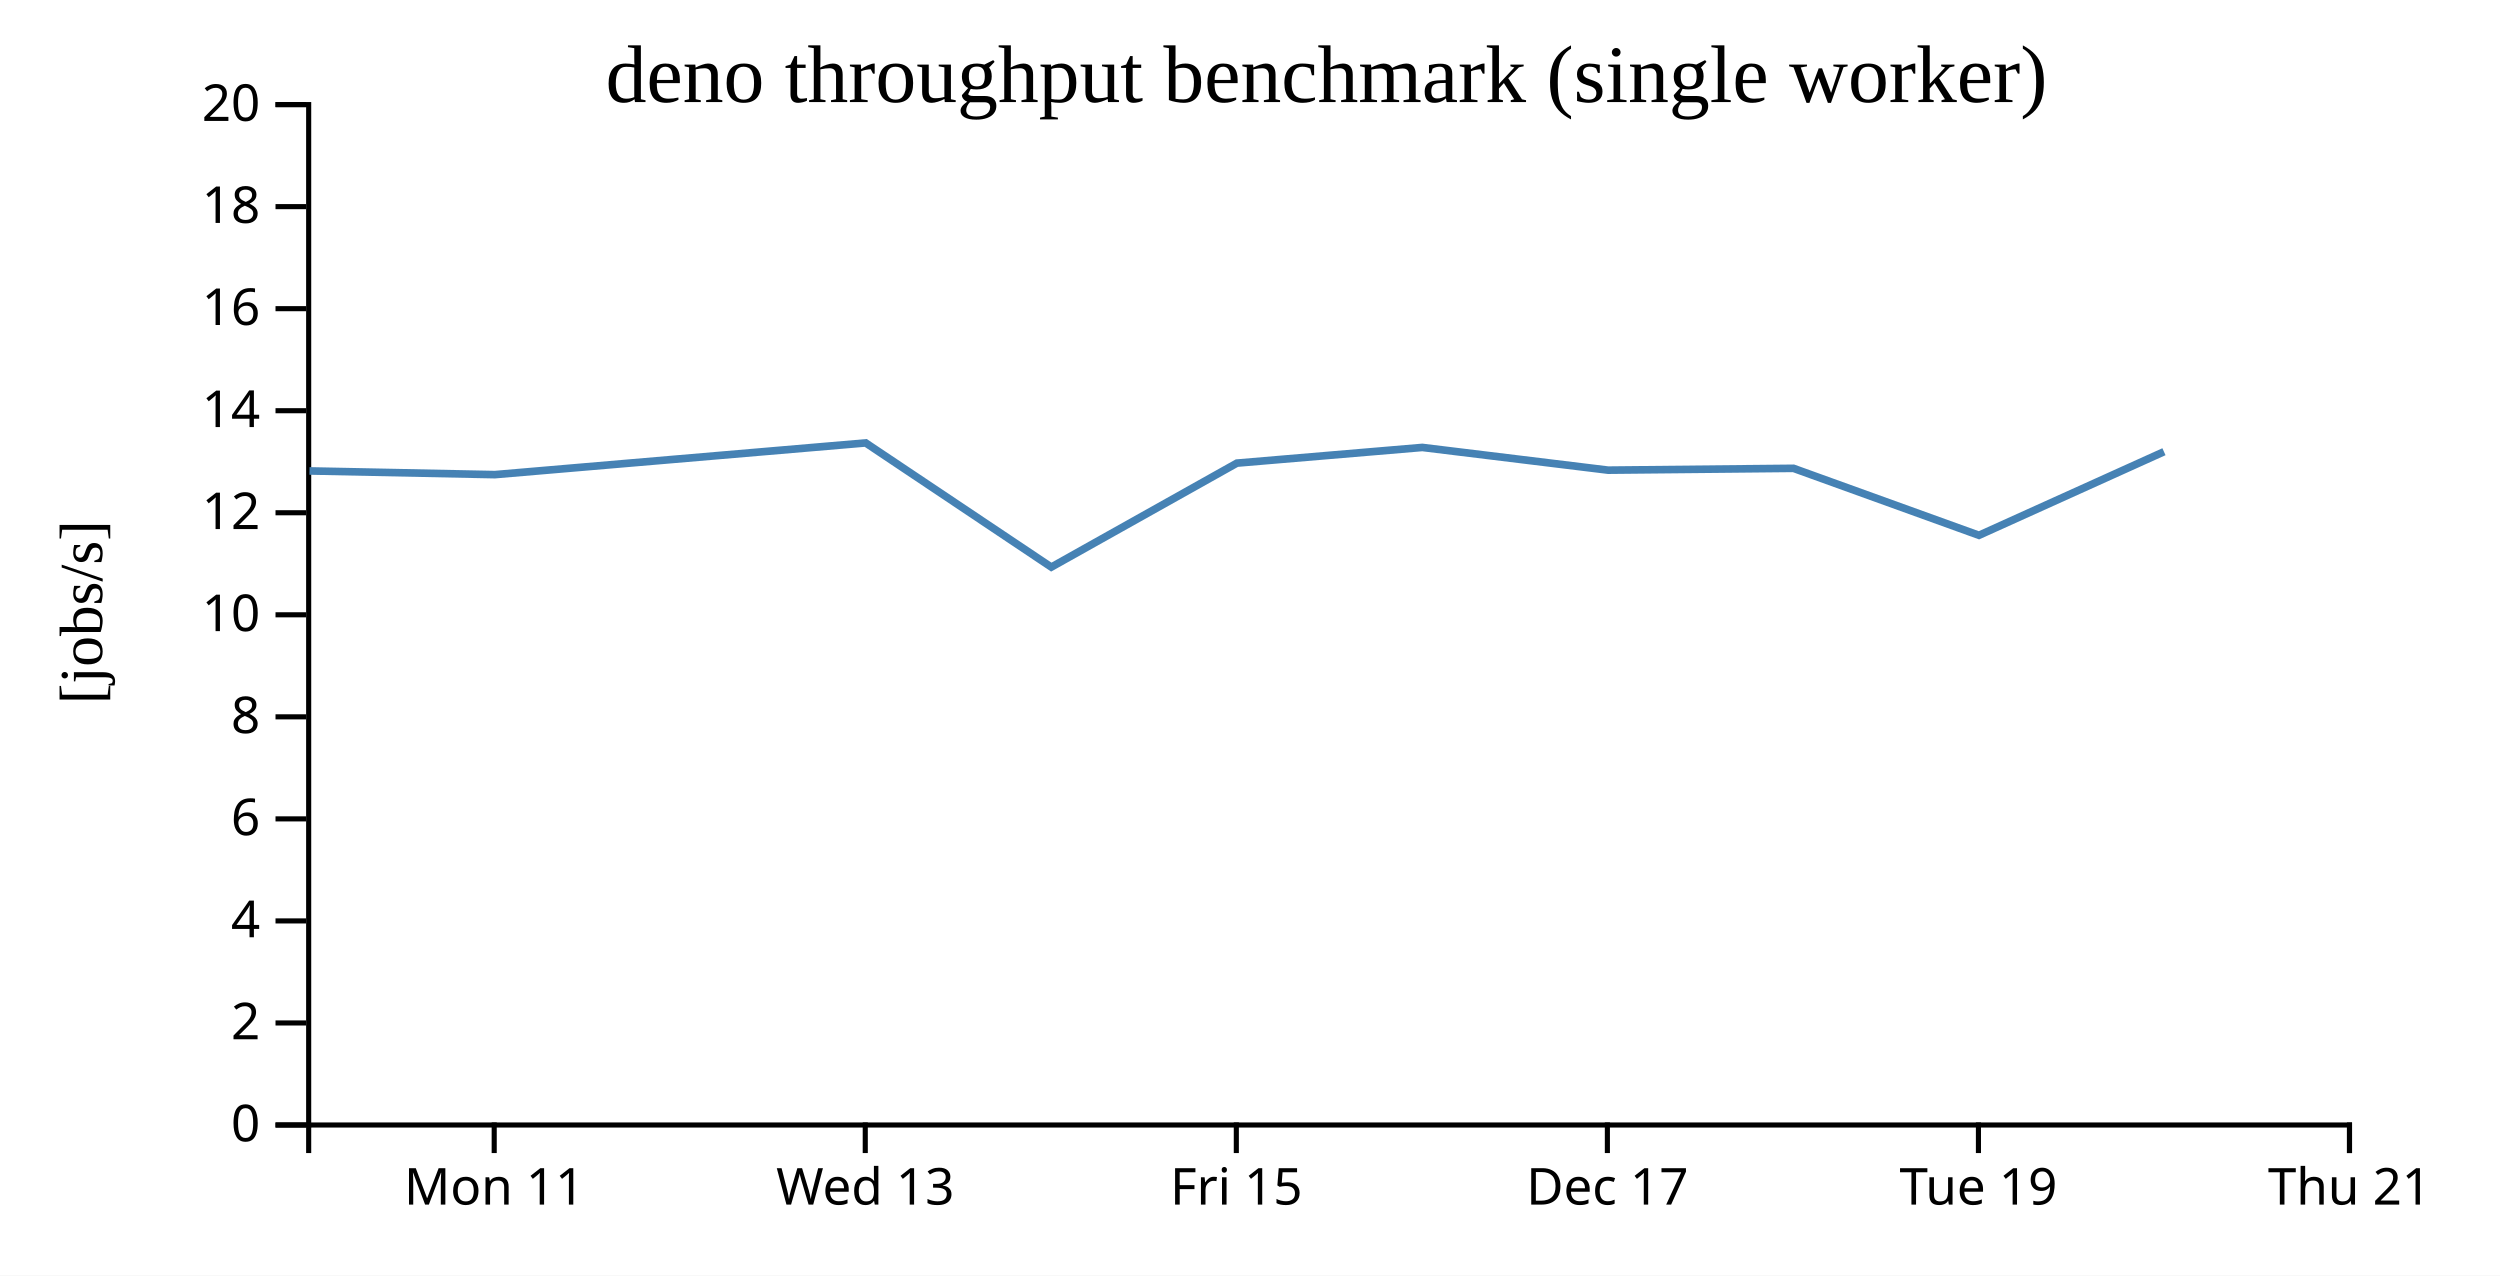
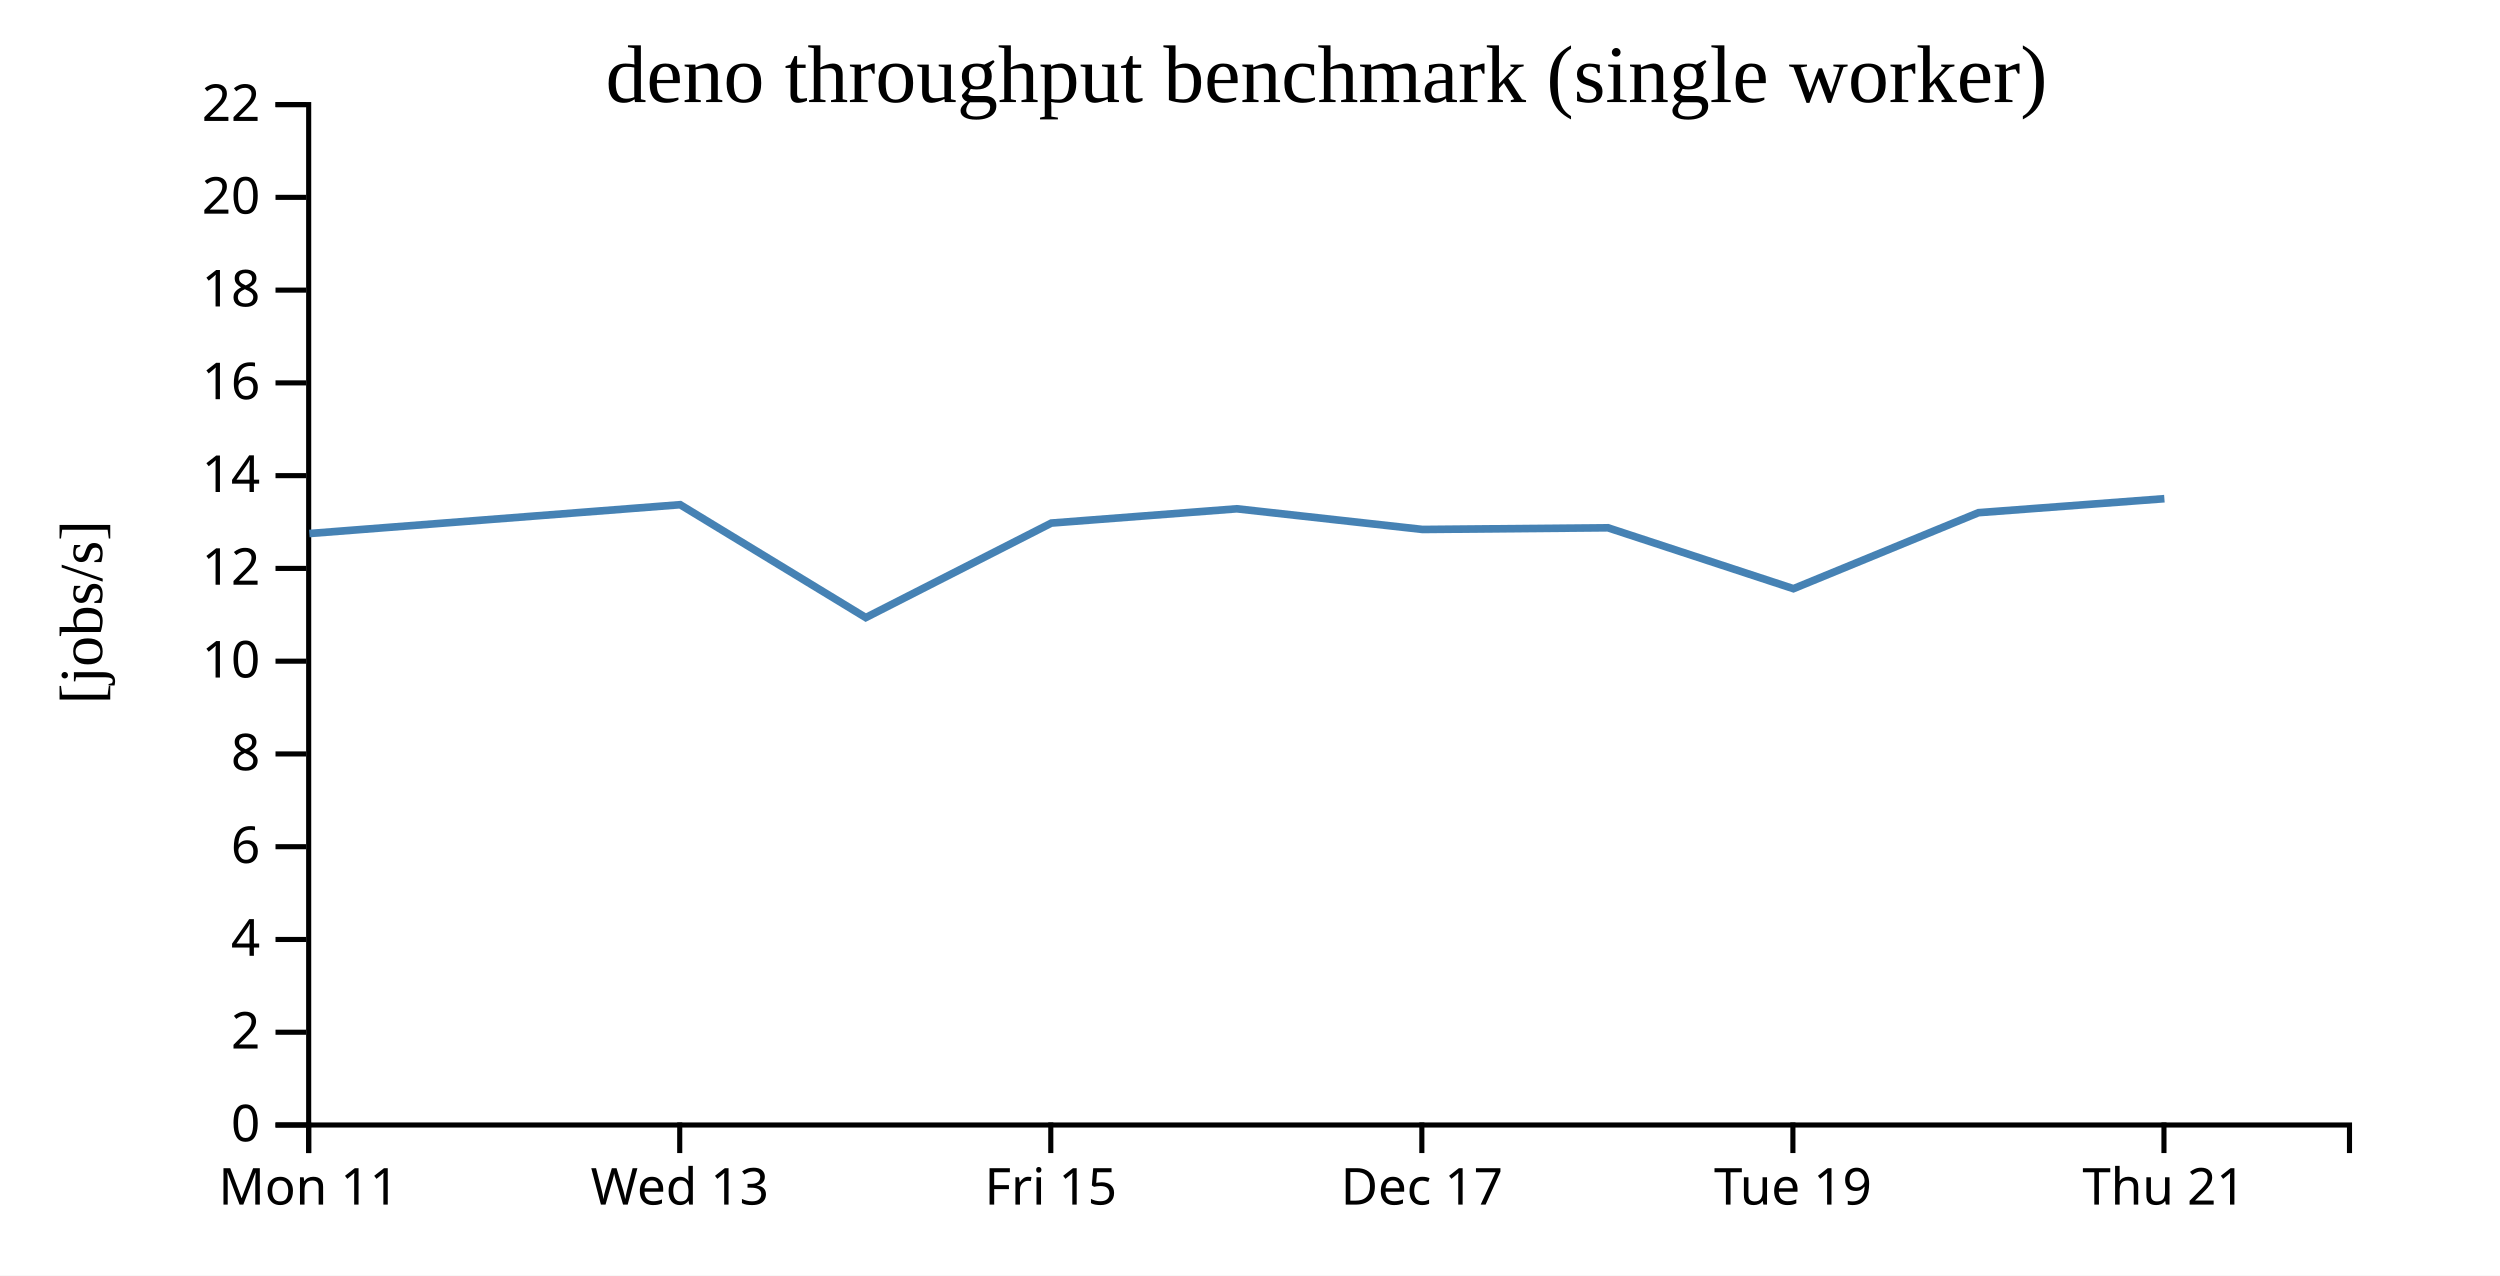
<svg xmlns="http://www.w3.org/2000/svg" width="490" height="250">
  <rect width="100%" height="100%" fill="white" />
  <g transform="translate(60,20)">
    <g transform="translate(0,200)" fill="none" font-size="10" font-family="sans-serif" text-anchor="middle">
      <path class="domain" stroke="currentColor" d="M0.5,6V0.5H400.5V6" />
-       <g class="tick" opacity="1" transform="translate(36.86364,0)">
+       <g class="tick" opacity="1" transform="translate(0.5,0)">
        <line stroke="currentColor" y2="6" />
        <text fill="currentColor" y="9" dy="0.71em">Mon 11</text>
      </g>
-       <g class="tick" opacity="1" transform="translate(109.5909,0)">
+       <g class="tick" opacity="1" transform="translate(73.22727,0)">
        <line stroke="currentColor" y2="6" />
        <text fill="currentColor" y="9" dy="0.71em">Wed 13</text>
      </g>
-       <g class="tick" opacity="1" transform="translate(182.3182,0)">
+       <g class="tick" opacity="1" transform="translate(145.9545,0)">
        <line stroke="currentColor" y2="6" />
        <text fill="currentColor" y="9" dy="0.71em">Fri 15</text>
      </g>
-       <g class="tick" opacity="1" transform="translate(255.0455,0)">
+       <g class="tick" opacity="1" transform="translate(218.6818,0)">
        <line stroke="currentColor" y2="6" />
        <text fill="currentColor" y="9" dy="0.71em">Dec 17</text>
      </g>
-       <g class="tick" opacity="1" transform="translate(327.7727,0)">
+       <g class="tick" opacity="1" transform="translate(291.4091,0)">
        <line stroke="currentColor" y2="6" />
        <text fill="currentColor" y="9" dy="0.71em">Tue 19</text>
      </g>
-       <g class="tick" opacity="1" transform="translate(400.5,0)">
+       <g class="tick" opacity="1" transform="translate(364.1364,0)">
        <line stroke="currentColor" y2="6" />
        <text fill="currentColor" y="9" dy="0.71em">Thu 21</text>
      </g>
    </g>
    <g fill="none" font-size="10" font-family="sans-serif" text-anchor="end">
      <path class="domain" stroke="currentColor" d="M-6,200.5H0.5V0.5H-6" />
      <g class="tick" opacity="1" transform="translate(0,200.5)">
        <line stroke="currentColor" x2="-6" />
        <text fill="currentColor" x="-9" dy="0.32em">0</text>
      </g>
-       <g class="tick" opacity="1" transform="translate(0,180.5)">
+       <g class="tick" opacity="1" transform="translate(0,182.3182)">
        <line stroke="currentColor" x2="-6" />
        <text fill="currentColor" x="-9" dy="0.32em">2</text>
      </g>
-       <g class="tick" opacity="1" transform="translate(0,160.5)">
+       <g class="tick" opacity="1" transform="translate(0,164.1364)">
        <line stroke="currentColor" x2="-6" />
        <text fill="currentColor" x="-9" dy="0.32em">4</text>
      </g>
-       <g class="tick" opacity="1" transform="translate(0,140.5)">
+       <g class="tick" opacity="1" transform="translate(0,145.9545)">
        <line stroke="currentColor" x2="-6" />
        <text fill="currentColor" x="-9" dy="0.32em">6</text>
      </g>
-       <g class="tick" opacity="1" transform="translate(0,120.5)">
+       <g class="tick" opacity="1" transform="translate(0,127.7727)">
        <line stroke="currentColor" x2="-6" />
        <text fill="currentColor" x="-9" dy="0.32em">8</text>
      </g>
-       <g class="tick" opacity="1" transform="translate(0,100.5)">
+       <g class="tick" opacity="1" transform="translate(0,109.5909)">
        <line stroke="currentColor" x2="-6" />
        <text fill="currentColor" x="-9" dy="0.32em">10</text>
      </g>
-       <g class="tick" opacity="1" transform="translate(0,80.5)">
+       <g class="tick" opacity="1" transform="translate(0,91.40909)">
        <line stroke="currentColor" x2="-6" />
        <text fill="currentColor" x="-9" dy="0.32em">12</text>
      </g>
-       <g class="tick" opacity="1" transform="translate(0,60.5)">
+       <g class="tick" opacity="1" transform="translate(0,73.22727)">
        <line stroke="currentColor" x2="-6" />
        <text fill="currentColor" x="-9" dy="0.32em">14</text>
      </g>
-       <g class="tick" opacity="1" transform="translate(0,40.5)">
+       <g class="tick" opacity="1" transform="translate(0,55.04545)">
        <line stroke="currentColor" x2="-6" />
        <text fill="currentColor" x="-9" dy="0.32em">16</text>
      </g>
-       <g class="tick" opacity="1" transform="translate(0,20.5)">
+       <g class="tick" opacity="1" transform="translate(0,36.86364)">
        <line stroke="currentColor" x2="-6" />
        <text fill="currentColor" x="-9" dy="0.32em">18</text>
      </g>
+       <g class="tick" opacity="1" transform="translate(0,18.68182)">
+         <line stroke="currentColor" x2="-6" />
+         <text fill="currentColor" x="-9" dy="0.32em">20</text>
+       </g>
      <g class="tick" opacity="1" transform="translate(0,0.5)">
        <line stroke="currentColor" x2="-6" />
-         <text fill="currentColor" x="-9" dy="0.32em">20</text>
+         <text fill="currentColor" x="-9" dy="0.32em">22</text>
      </g>
    </g>
    <text text-anchor="middle" style="font-size: 12px" transform="rotate(-90)" y="-40" x="-100">[jobs/s]</text>
    <text text-anchor="middle" style="font-size: 16px" y="0" x="200">deno throughput benchmark (single worker)</text>
-     <path fill="none" stroke="steelblue" stroke-width="1.5" d="M0.654,72.302L36.992,73.029L109.677,66.812L146.054,91.153L182.429,70.774L218.772,67.697L255.199,72.152L291.521,71.792L327.875,84.92L364.137,68.535" />
+     <path fill="none" stroke="steelblue" stroke-width="1.5" d="M0.628,84.572L73.314,78.92L109.69,101.048L146.065,82.522L182.408,79.724L218.836,83.775L255.157,83.447L291.511,95.382L327.774,80.487L364.221,77.741" />
  </g>
</svg>
